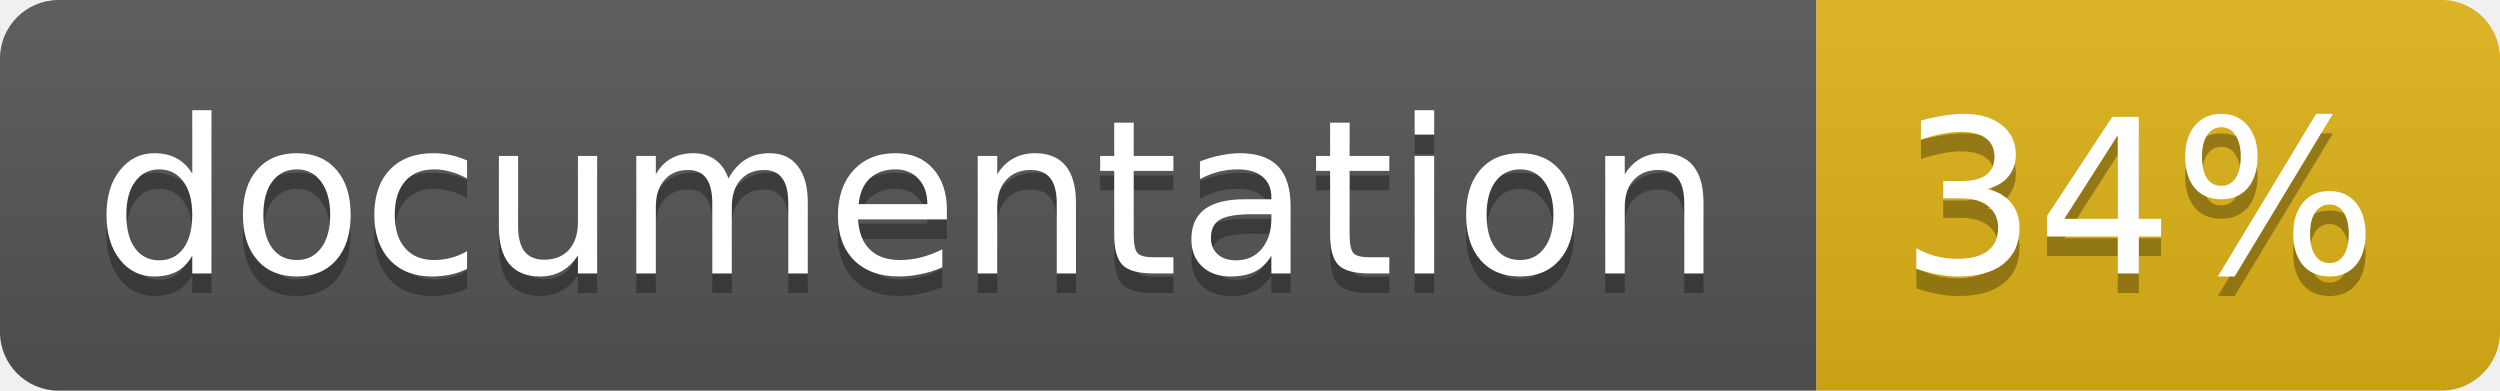
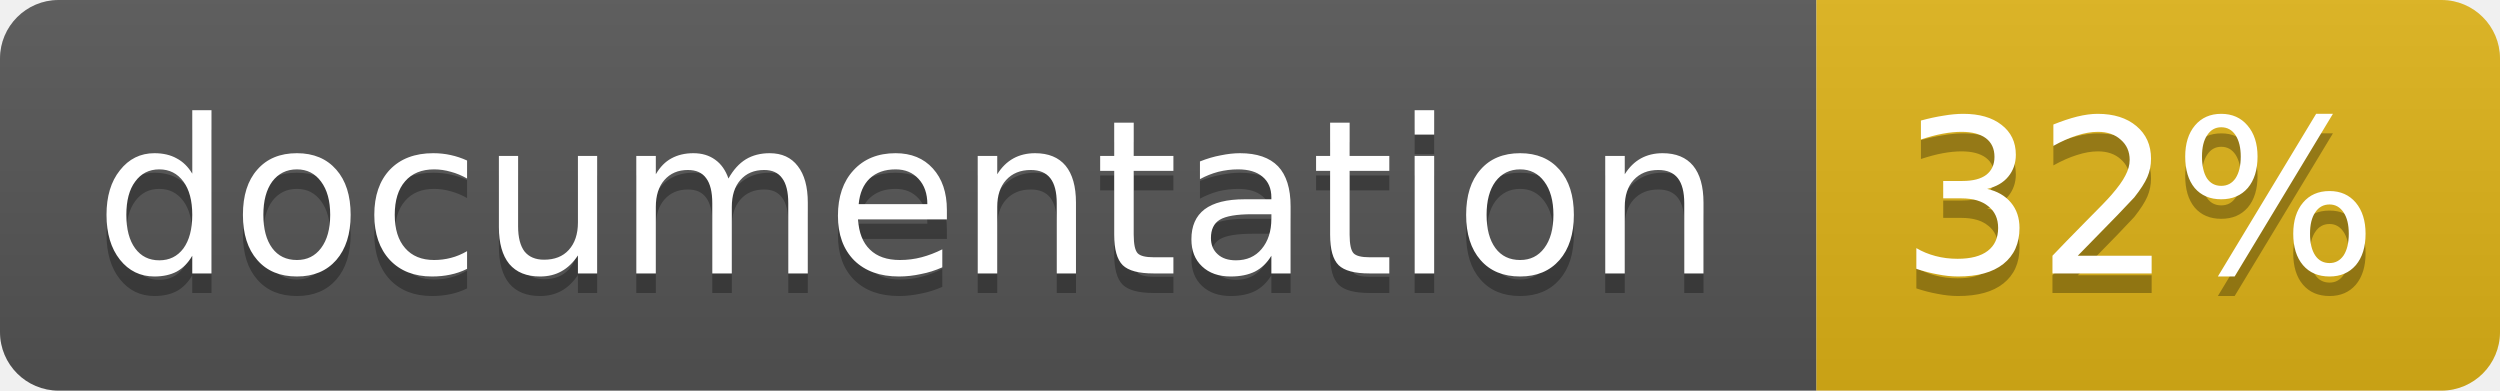
<svg xmlns="http://www.w3.org/2000/svg" width="128" height="20">
  <linearGradient id="b" x2="0" y2="100%">
    <stop offset="0" stop-color="#bbb" stop-opacity=".1" />
    <stop offset="1" stop-opacity=".1" />
  </linearGradient>
  <clipPath id="a">
    <rect width="128" height="20" rx="3" fill="#fff" />
  </clipPath>
  <g clip-path="url(#a)">
    <path fill="#555" d="M0 0h93v20H0z" />
    <path fill="#dfb317" d="M93 0h35v20H93z" />
    <path fill="url(#b)" d="M0 0h128v20H0z" />
  </g>
  <g fill="#fff" text-anchor="middle" font-family="DejaVu Sans,Verdana,Geneva,sans-serif" font-size="11">
    <text x="46.5" y="15" fill="#010101" fill-opacity=".3">documentation</text>
    <text x="46.5" y="14">documentation</text>
-     <text x="109.5" y="15" fill="#010101" fill-opacity=".3">34%</text>
-     <text x="109.5" y="14">34%</text>
+     <text x="109.5" y="15" fill="#010101" fill-opacity=".3">32%</text>
+     <text x="109.5" y="14">32%</text>
  </g>
</svg>
